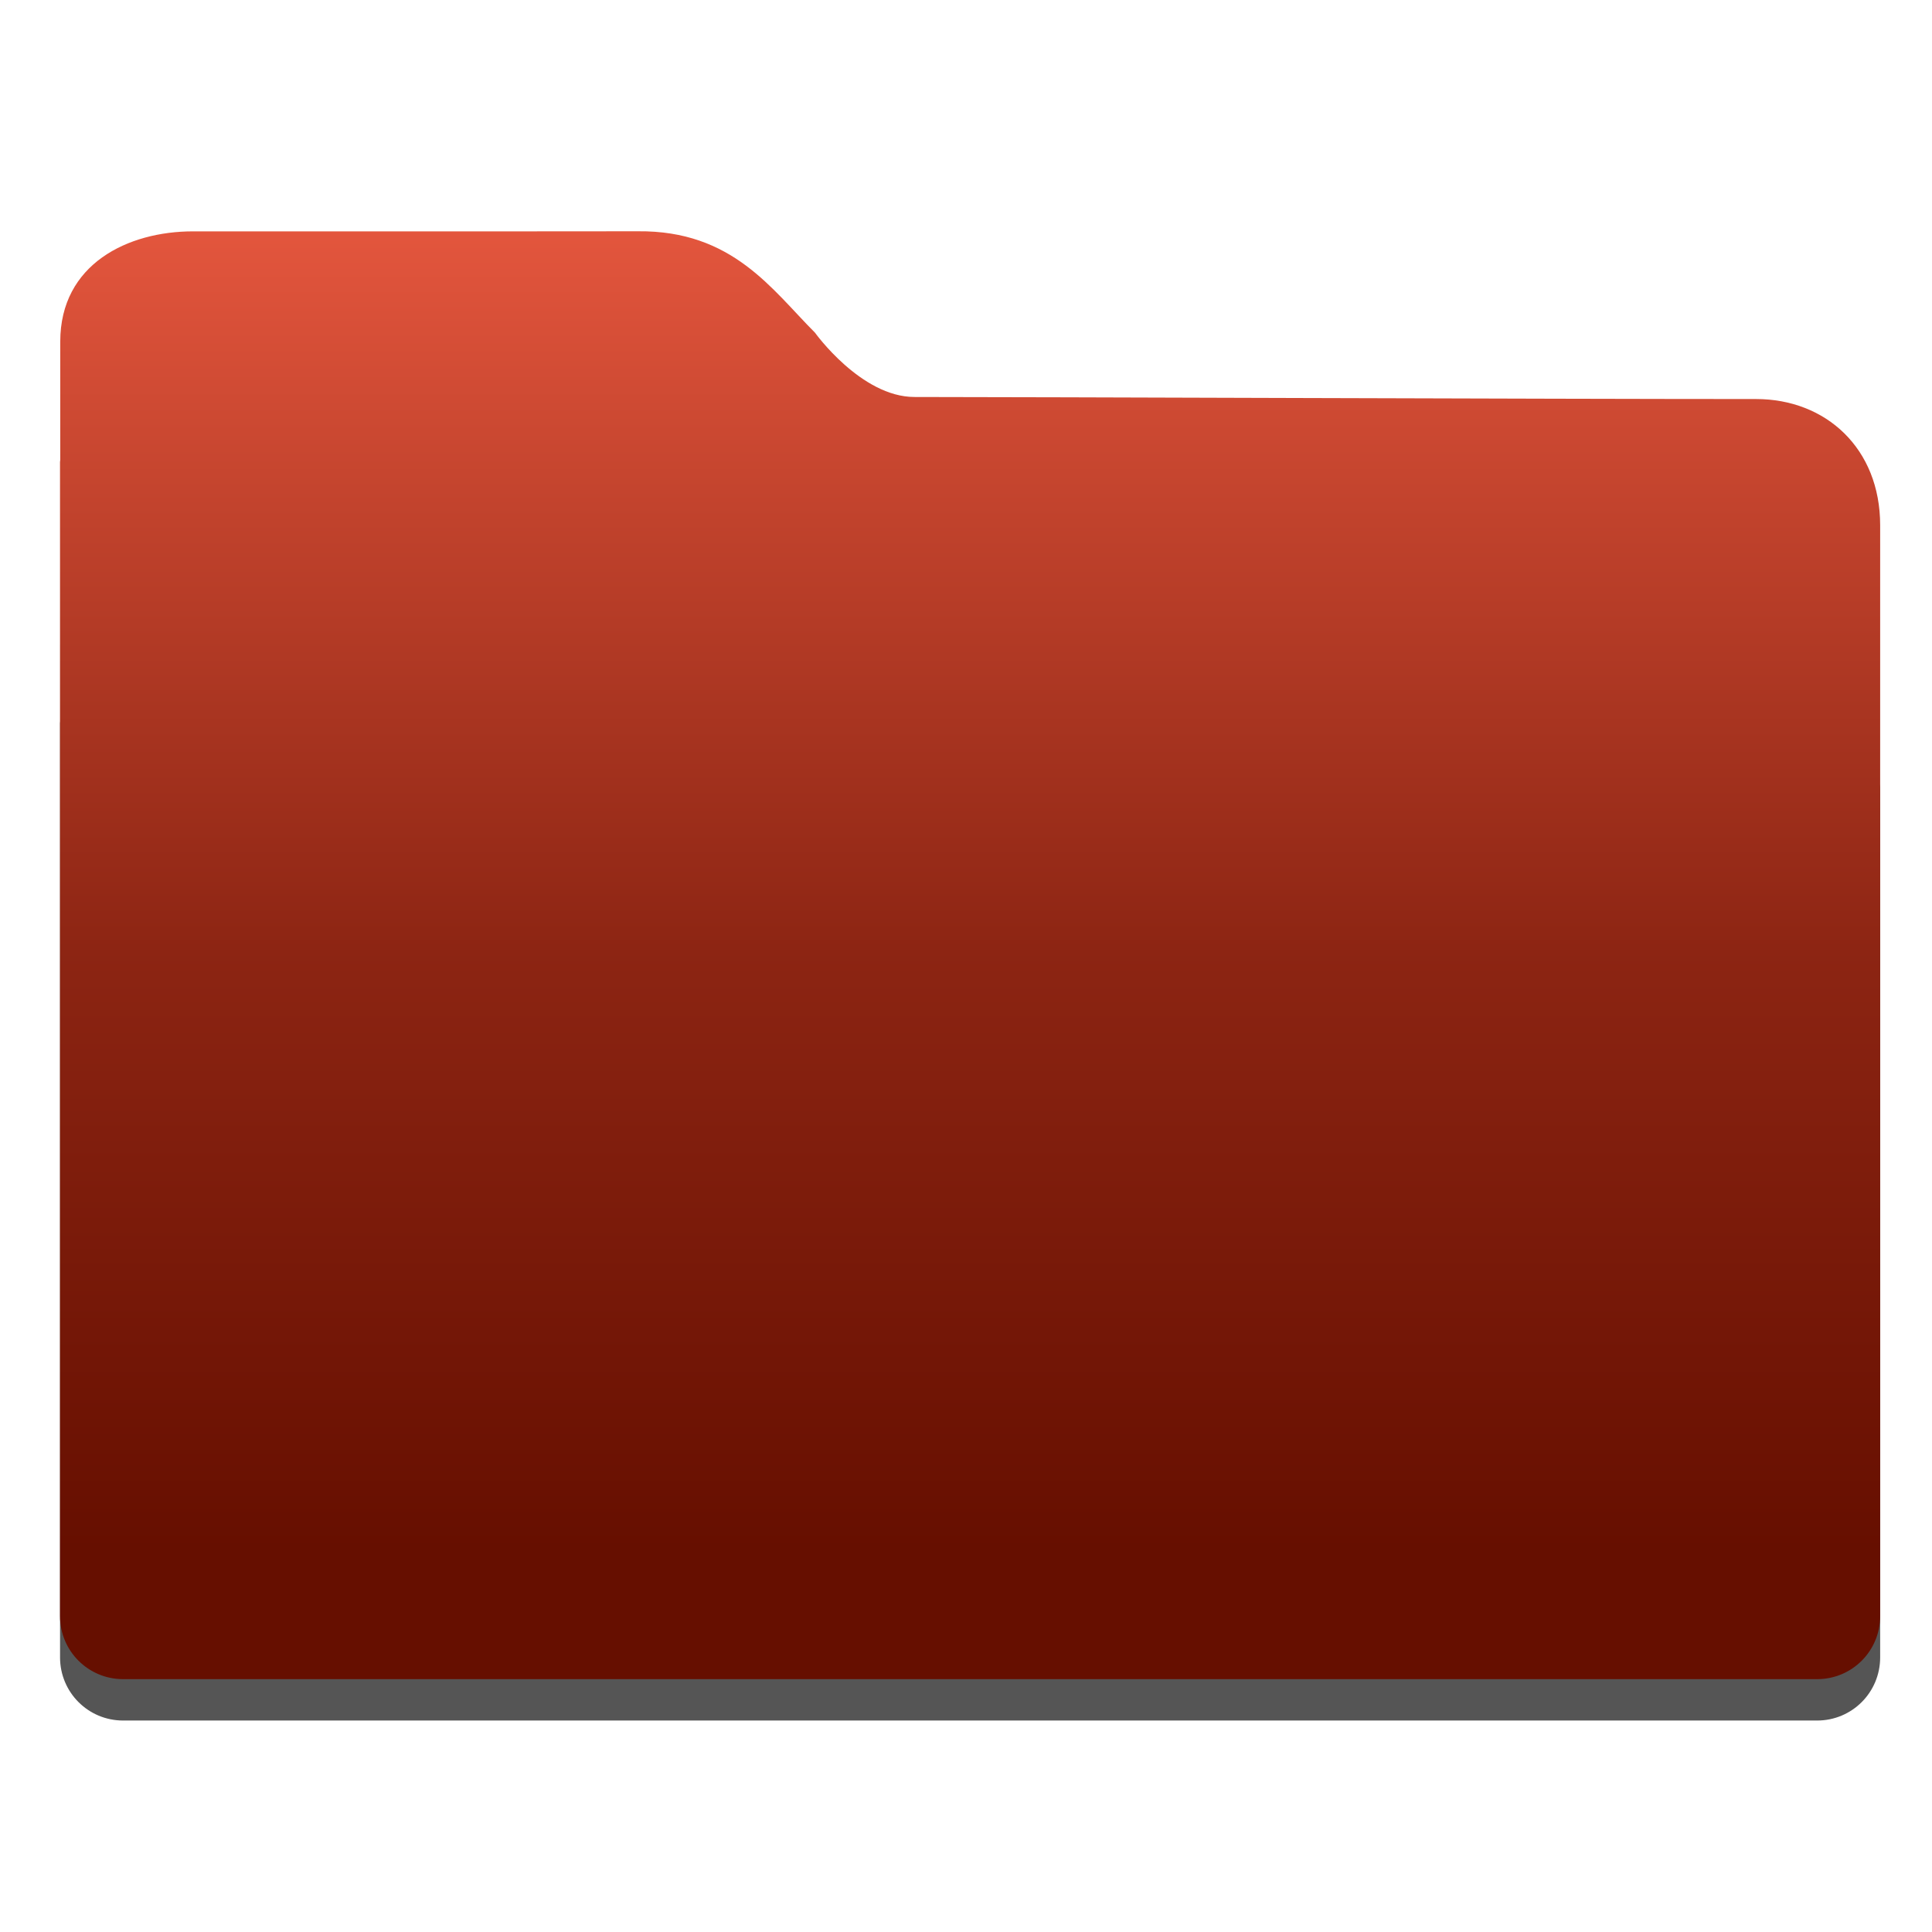
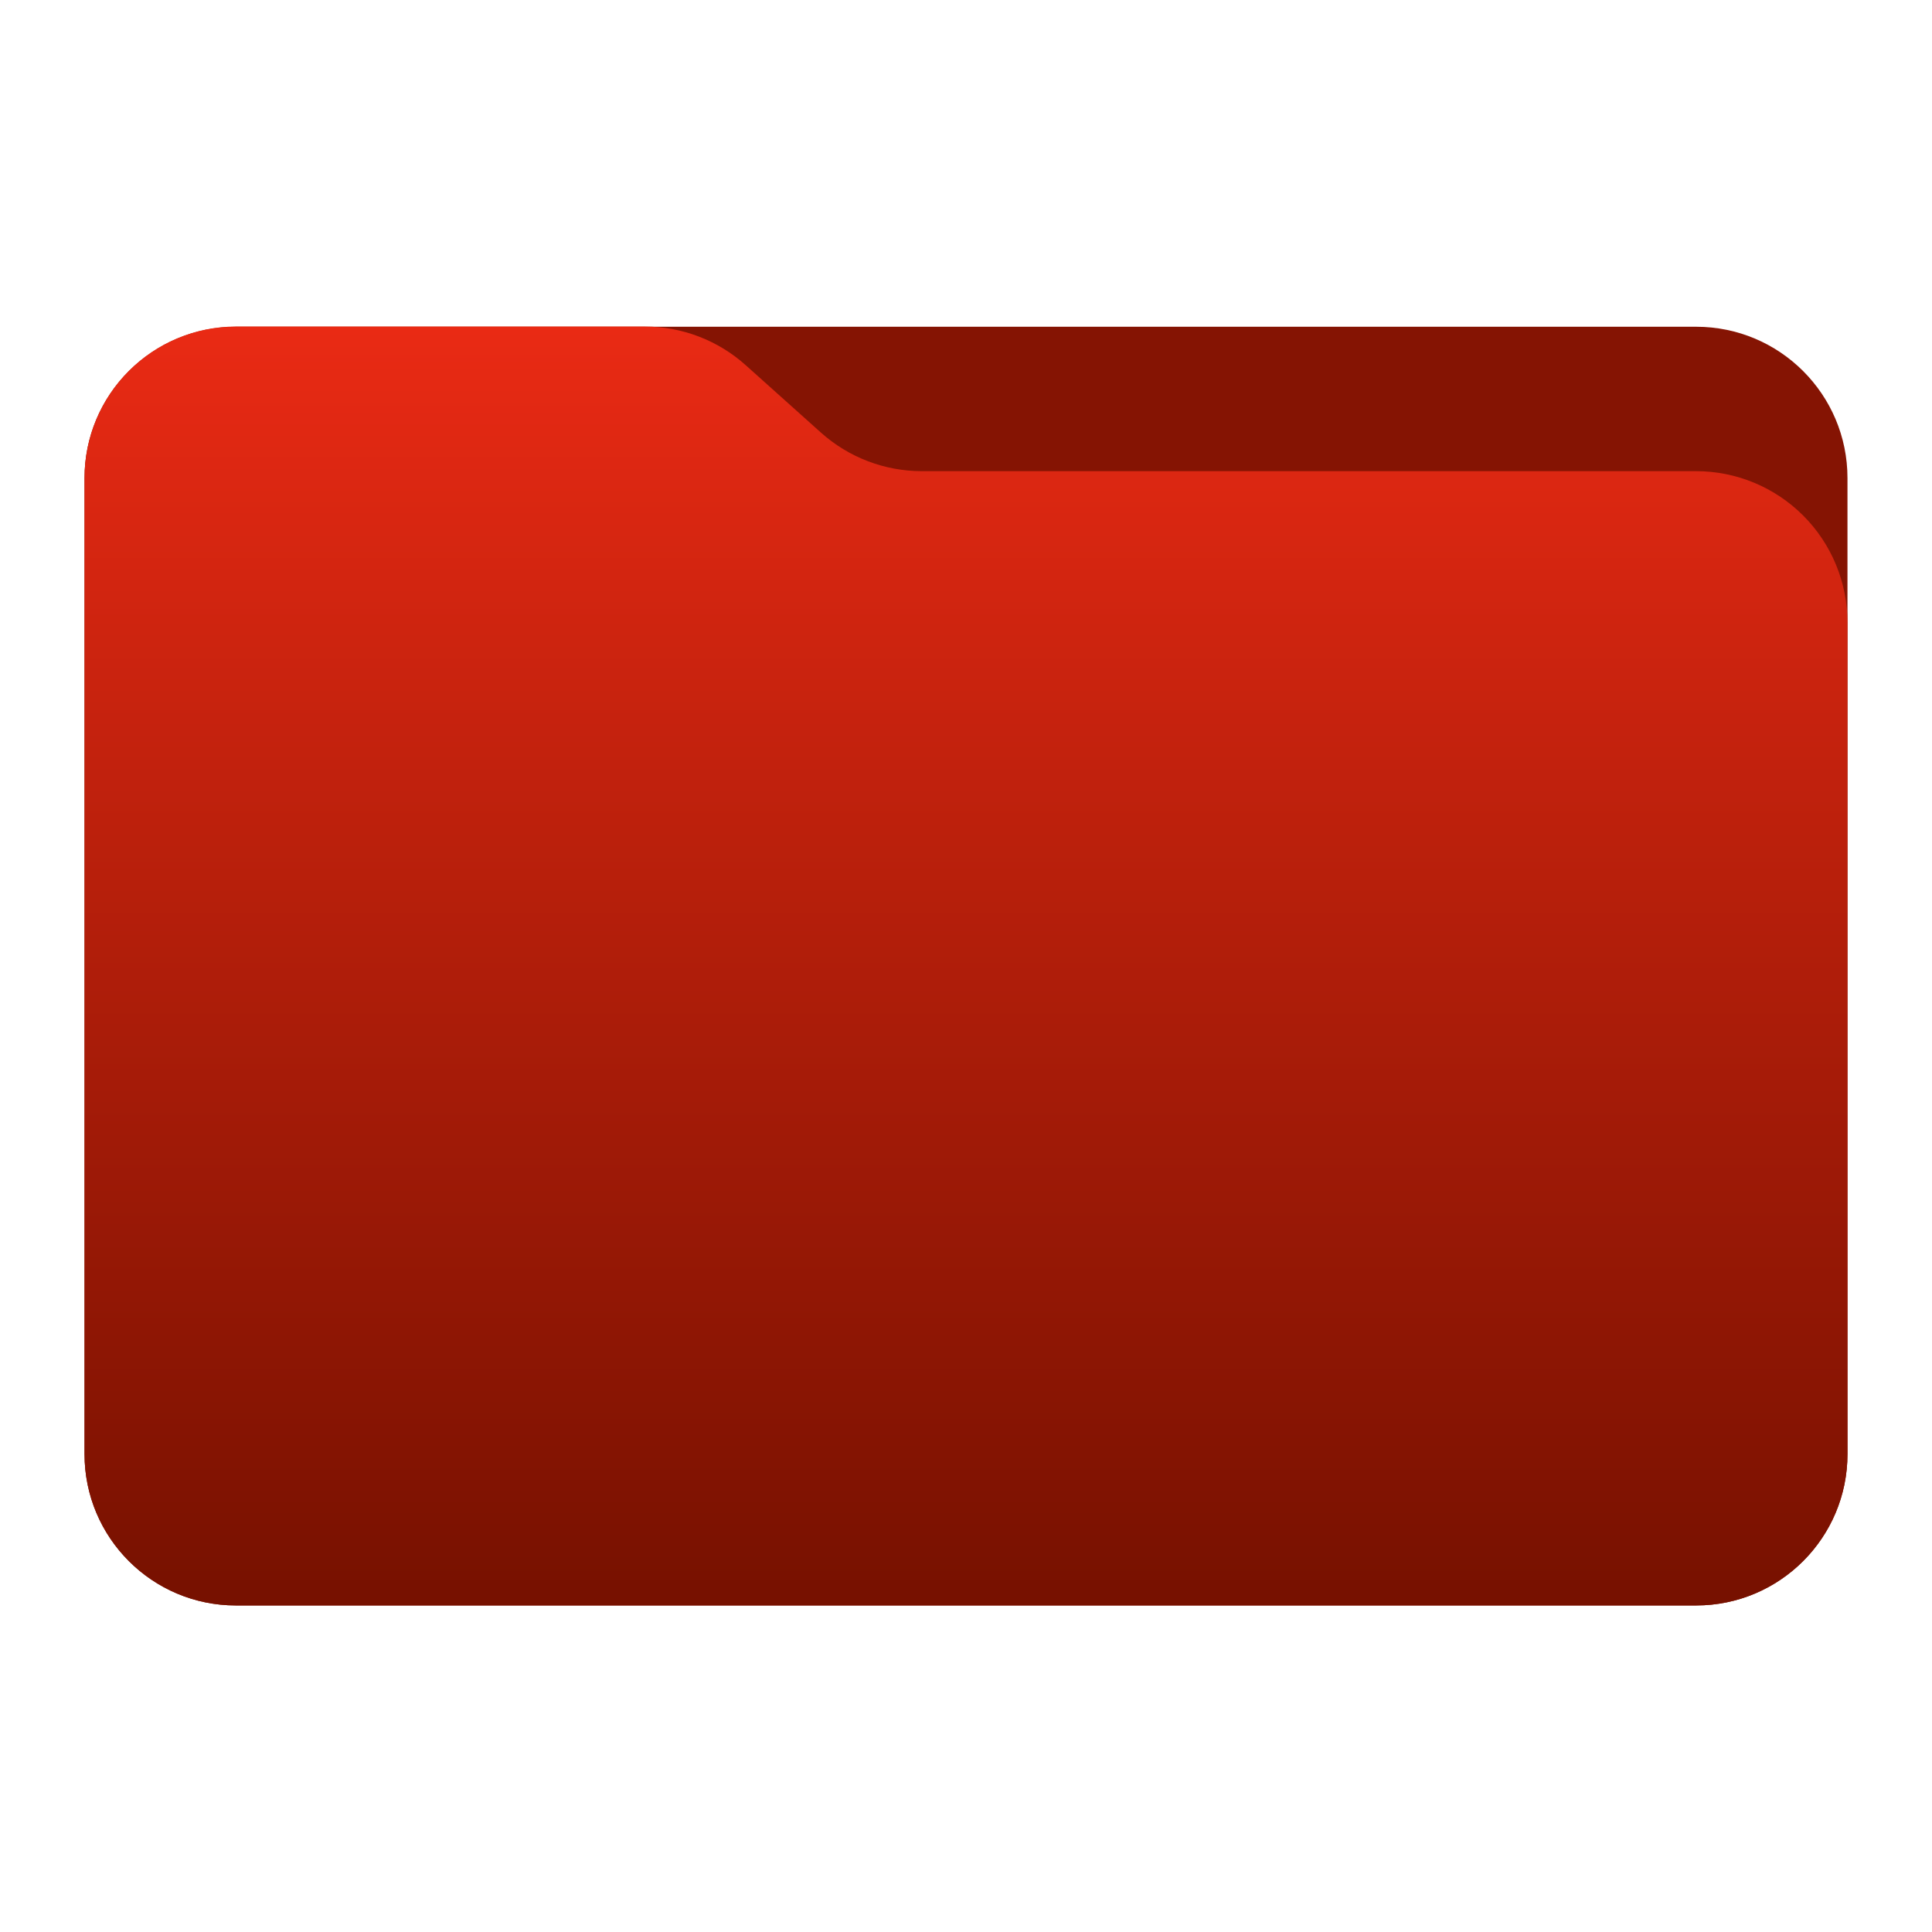
- <svg xmlns="http://www.w3.org/2000/svg" style="clip-rule:evenodd;fill-rule:evenodd;stroke-linejoin:round;stroke-miterlimit:1.414" version="1.1" viewBox="0 0 48 48">
-   <path d="m17.113 13.208c-0.121-4e-3 -0.267 2e-3 -0.457 2e-3h-12.647c-0.45 0-2.512 2.36-2.512 2.813v1.893c-1e-3 0.019-5e-3 0.037-5e-3 0.056v23.206c0 0.868 0.699 1.568 1.567 1.568h42.087c0.868 0 1.566-0.7 1.566-1.568v-21.56c0-0.868-2.318-3.214-3.186-3.214h-23.51c-0.015-0.02-0.025-0.031-0.041-0.052-0.58-0.781-1.456-1.79-2.027-2.552-0.343-0.5-0.471-0.583-0.834-0.592h-1e-3z" style="fill-opacity:.667;fill-rule:nonzero" />
-   <path d="m13.127 5.748h-8.333c-1.613 0-3.297 0.809-3.297 2.74v2.938c-1e-3 0.019-6e-3 0.037-6e-3 0.056v28.668c0 0.868 0.7 1.568 1.568 1.568h42.087c0.868 0 1.566-0.7 1.566-1.568v-27.1c0-1.913-1.351-3.136-3.082-3.136-5.037 0-18.107-0.051-20.91-0.051-1.328 0-2.472-1.598-2.472-1.598-1.071-1.072-2.049-2.543-4.4-2.519-0.573 0-2.166 2e-3 -2.721 2e-3z" style="fill-rule:nonzero;fill:url(#_Linear1)" />
+ <svg xmlns="http://www.w3.org/2000/svg" style="clip-rule:evenodd;fill-rule:evenodd;stroke-linejoin:round;stroke-miterlimit:2" version="1.1" viewBox="0 0 48 48">
+   <path d="m45.9 11.878c0-2.077-1.684-3.76-3.76-3.76h-36.28c-2.076 0-3.76 1.683-3.76 3.76v24.249c0 2.076 1.684 3.76 3.76 3.76h36.28c2.076 0 3.76-1.684 3.76-3.76v-24.249z" style="fill:#851403" />
+   <path d="m45.9 15.466c0-0.997-0.396-1.953-1.102-2.659-0.705-0.704-1.661-1.101-2.658-1.101h-19.236c-0.927 0-1.82-0.342-2.51-0.96-0.577-0.518-1.288-1.154-1.866-1.672-0.689-0.619-1.583-0.961-2.509-0.961h-10.159c-0.997 0-1.953 0.397-2.658 1.102-0.706 0.705-1.102 1.661-1.102 2.658v24.254c0 2.076 1.684 3.76 3.76 3.76h36.28c2.076 0 3.76-1.684 3.76-3.76v-20.661z" style="fill:url(#_Linear1)" />
  <defs>
-     <linearGradient id="_Linear1" x2="1" gradientTransform="matrix(2.07538e-15,-33.8935,33.8935,2.07538e-15,11.2267,38.4659)" gradientUnits="userSpaceOnUse">
-       <stop style="stop-color:rgb(102,15,0)" offset="0" />
-       <stop style="stop-color:rgb(141,37,19)" offset=".44" />
-       <stop style="stop-color:rgb(233,89,64)" offset="1" />
+     <linearGradient id="_Linear1" x2="1" gradientTransform="matrix(1.91711e-15,-31.3087,31.3087,1.91711e-15,334.692,39.5828)" gradientUnits="userSpaceOnUse">
+       <stop style="stop-color:#710" offset="0" />
+       <stop style="stop-color:#e92a14" offset="1" />
    </linearGradient>
  </defs>
</svg>
